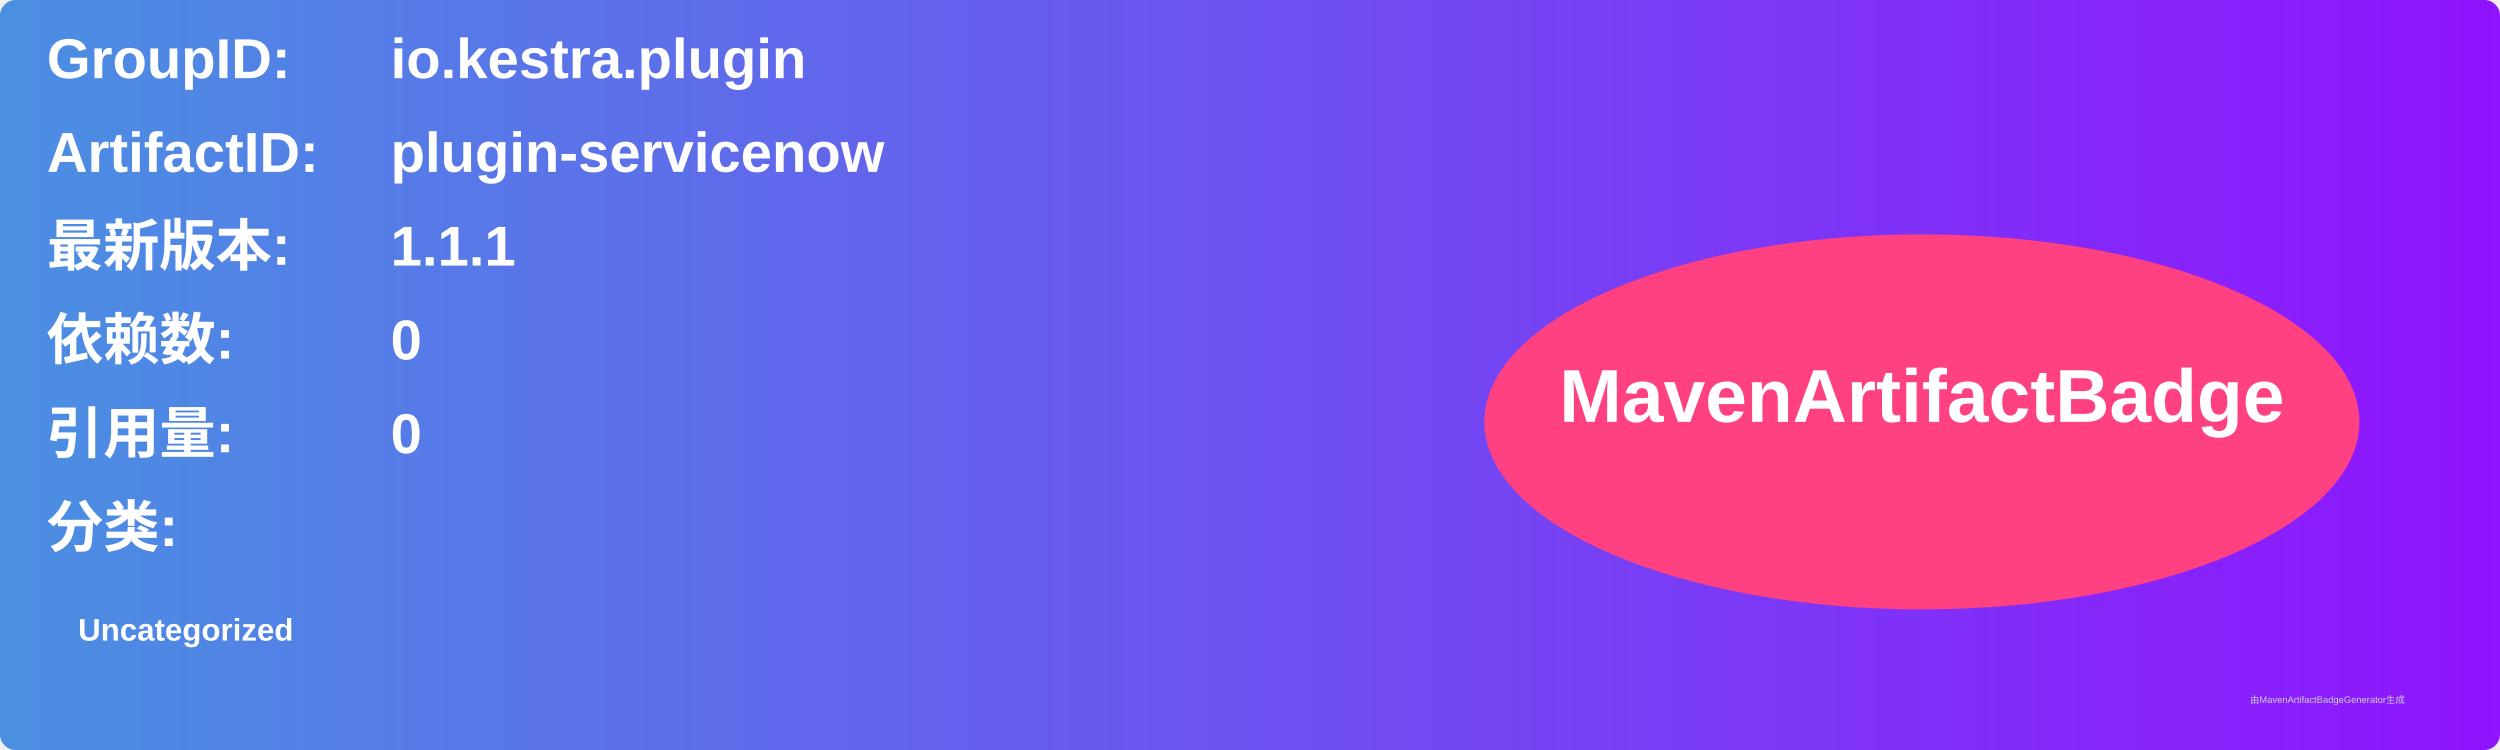
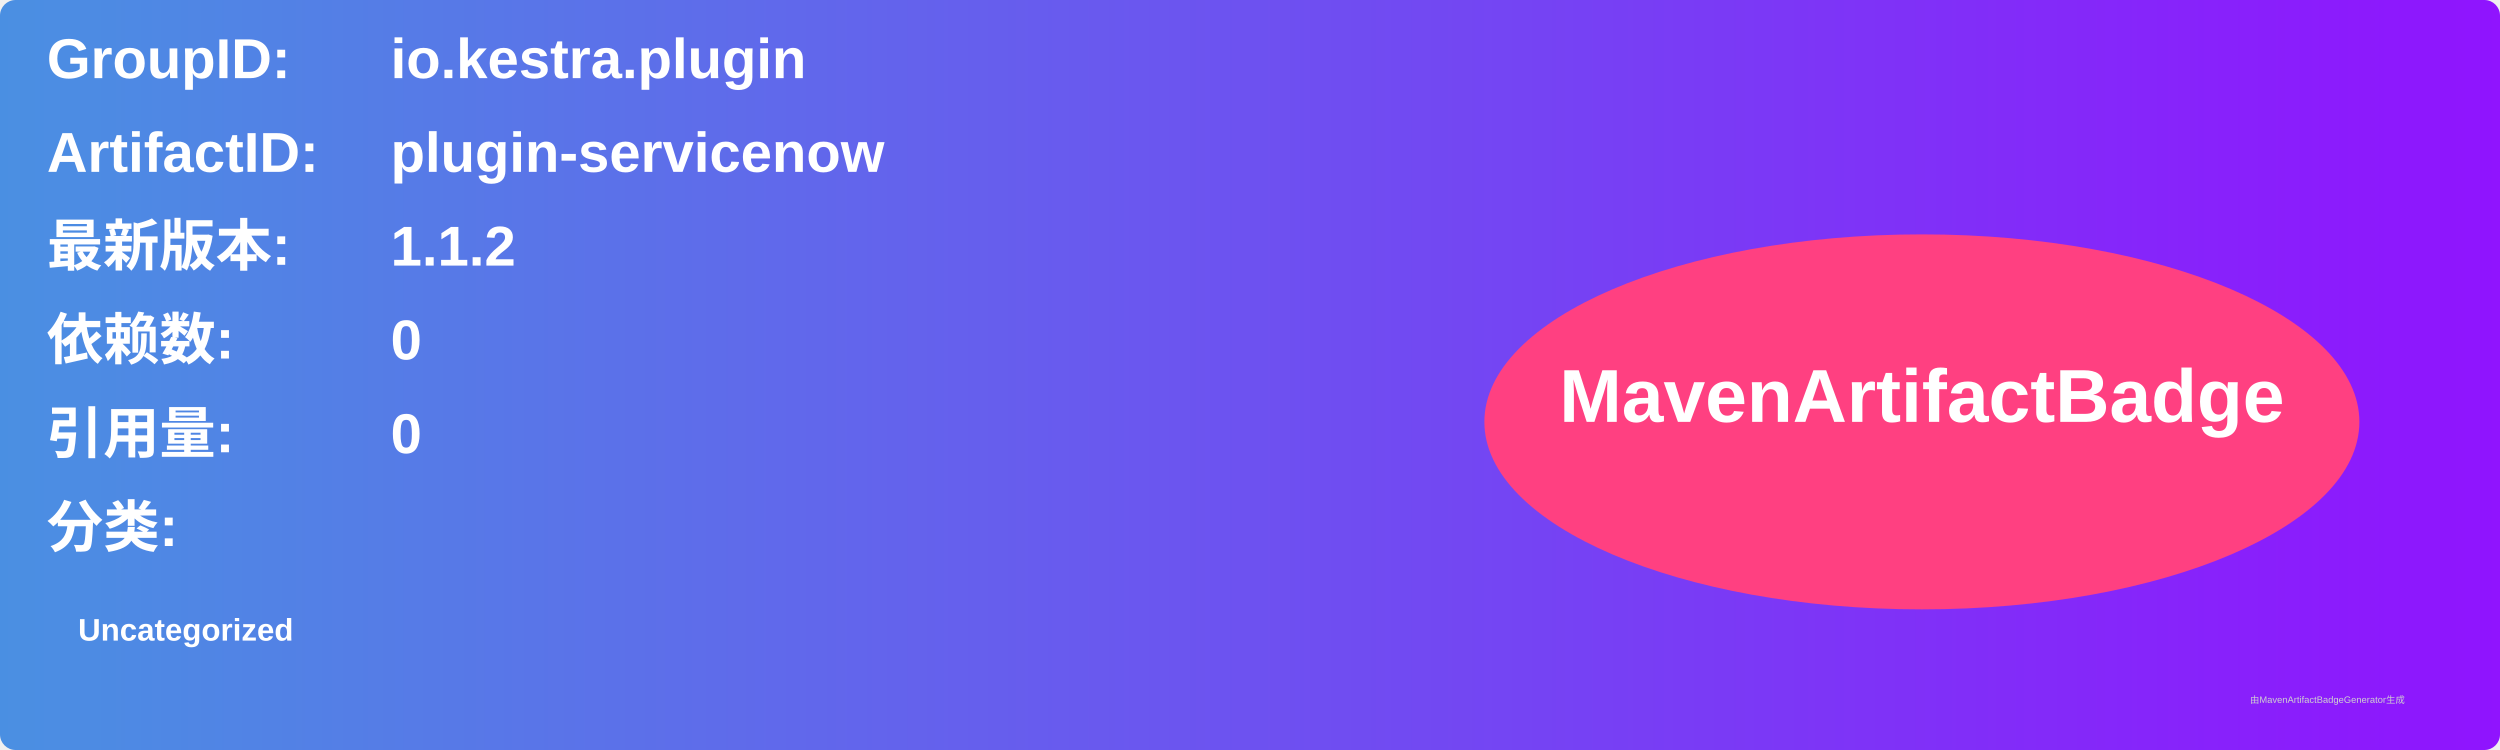
<svg xmlns="http://www.w3.org/2000/svg" width="800" height="240" viewBox="0 0 800 240">
  <linearGradient id="grad" x1="0%" y1="0%" x2="100%" y2="0%">
    <stop offset="0%" stop-color="#4a90e2" />
    <stop offset="100%" stop-color="#9013fe" />
  </linearGradient>
  <rect width="100%" height="100%" rx="5" ry="5" fill="url(#grad)" />
  <g transform="translate(15, 15)">
    <text x="0" y="10" font-family="Arial" font-size="18" fill="white" font-weight="bold" width="260">GroupID:</text>
    <text x="110" y="10" font-family="Arial" font-size="18" fill="white" font-weight="bold" width="460">io.kestra.plugin</text>
    <text x="0" y="40" font-family="Arial" font-size="18" fill="white" font-weight="bold" width="260">ArtifactID:</text>
    <text x="110" y="40" font-family="Arial" font-size="18" fill="white" font-weight="bold" width="460">plugin-servicenow</text>
    <text x="0" y="70" font-family="Arial" font-size="18" fill="white" font-weight="bold">最新版本:</text>
    <text x="110" y="70" font-family="Arial" font-size="18" fill="white" font-weight="bold">
-       <tspan font-weight="bold">1.1.1</tspan>
+       <tspan font-weight="bold">1.1.2</tspan>
    </text>
    <text x="0" y="100" font-family="Arial" font-size="18" fill="white" font-weight="bold">依赖数: </text>
    <text x="110" y="100" font-family="Arial" font-size="18" fill="white">
      <tspan font-weight="bold">0</tspan>
    </text>
    <text x="0" y="130" font-family="Arial" font-size="18" fill="white" font-weight="bold">引用量: </text>
    <text x="110" y="130" font-family="Arial" font-size="18" fill="white">
      <tspan font-weight="bold">0</tspan>
    </text>
    <text x="0" y="160" font-family="Arial" font-size="18" fill="white" font-weight="bold">分类:</text>
    <text x="10" y="190" font-family="Arial" font-size="10" fill="white">
      <tspan font-weight="bold">Uncategorized</tspan>
    </text>
    <ellipse cx="600" cy="120" rx="140" ry="60" fill="#ff4081" />
    <text x="600" y="120" text-anchor="middle" font-family="Arial" font-size="24" fill="white" font-weight="bold">MavenArtifactBadge</text>
  </g>
  <text x="720" y="225" font-family="Arial" font-size="3" fill="#d0d0d0">由MavenArtifactBadgeGenerator生成</text>
</svg>
